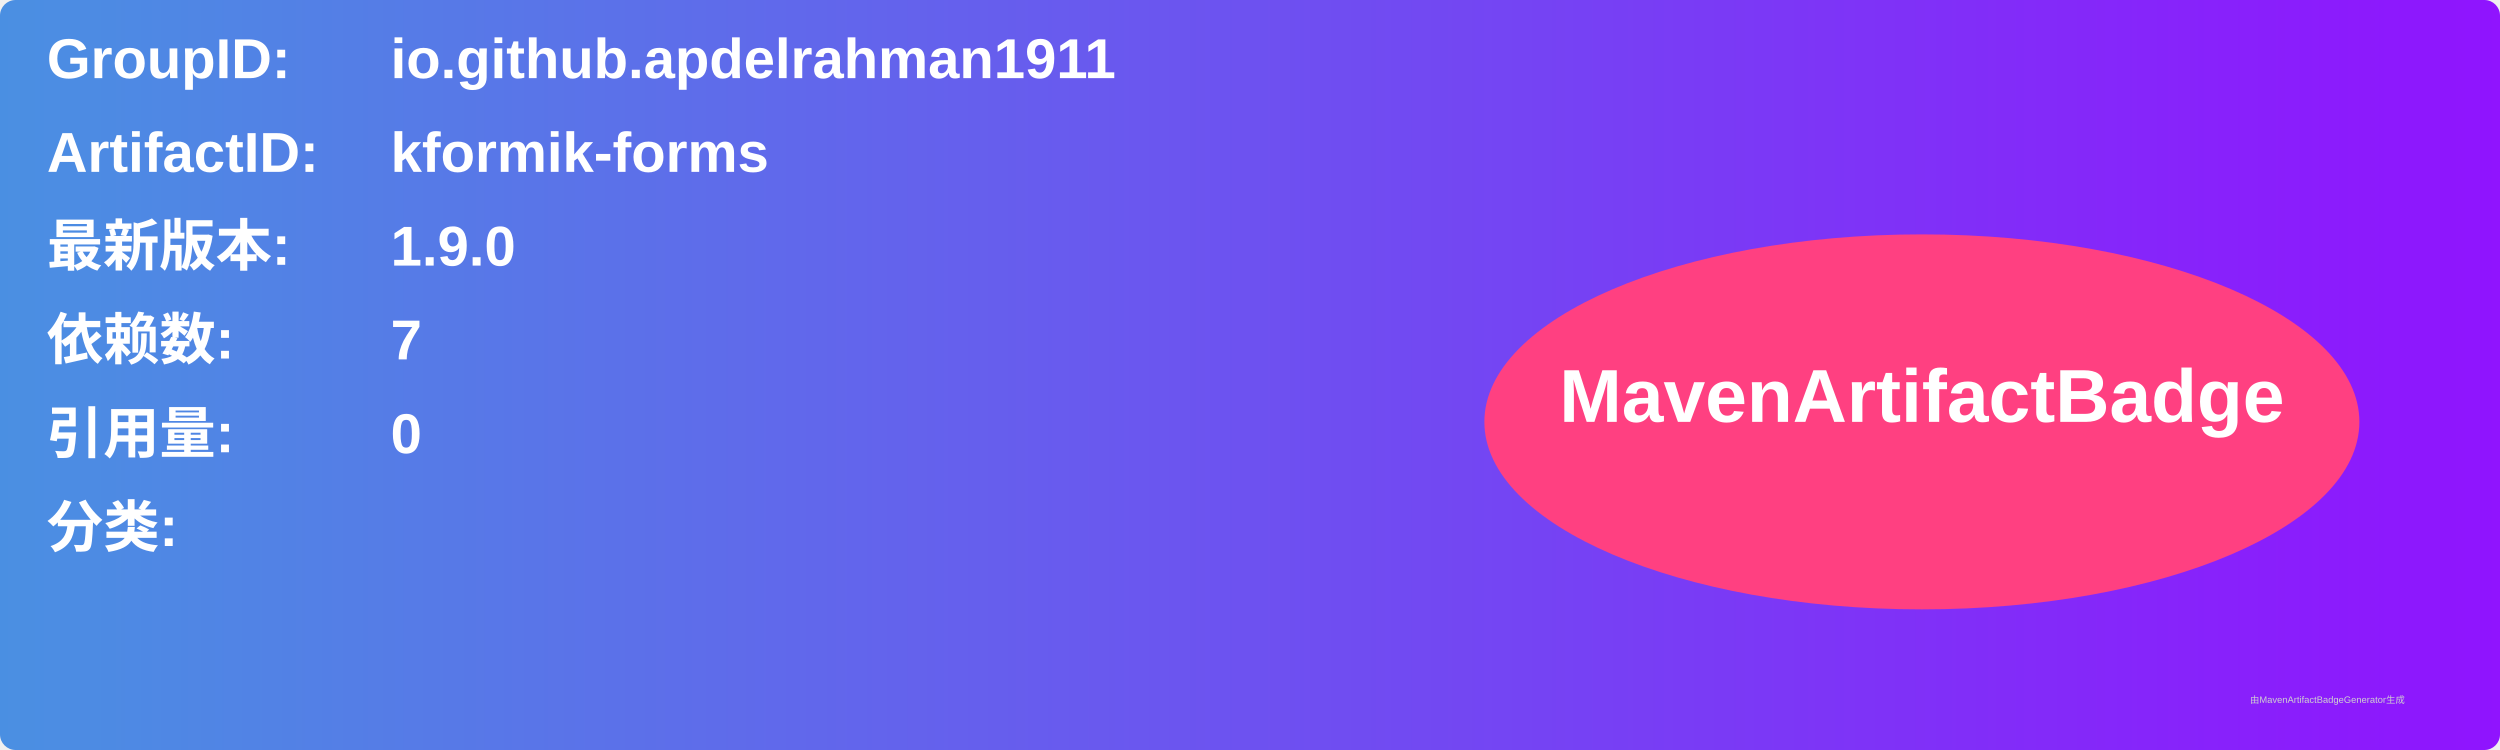
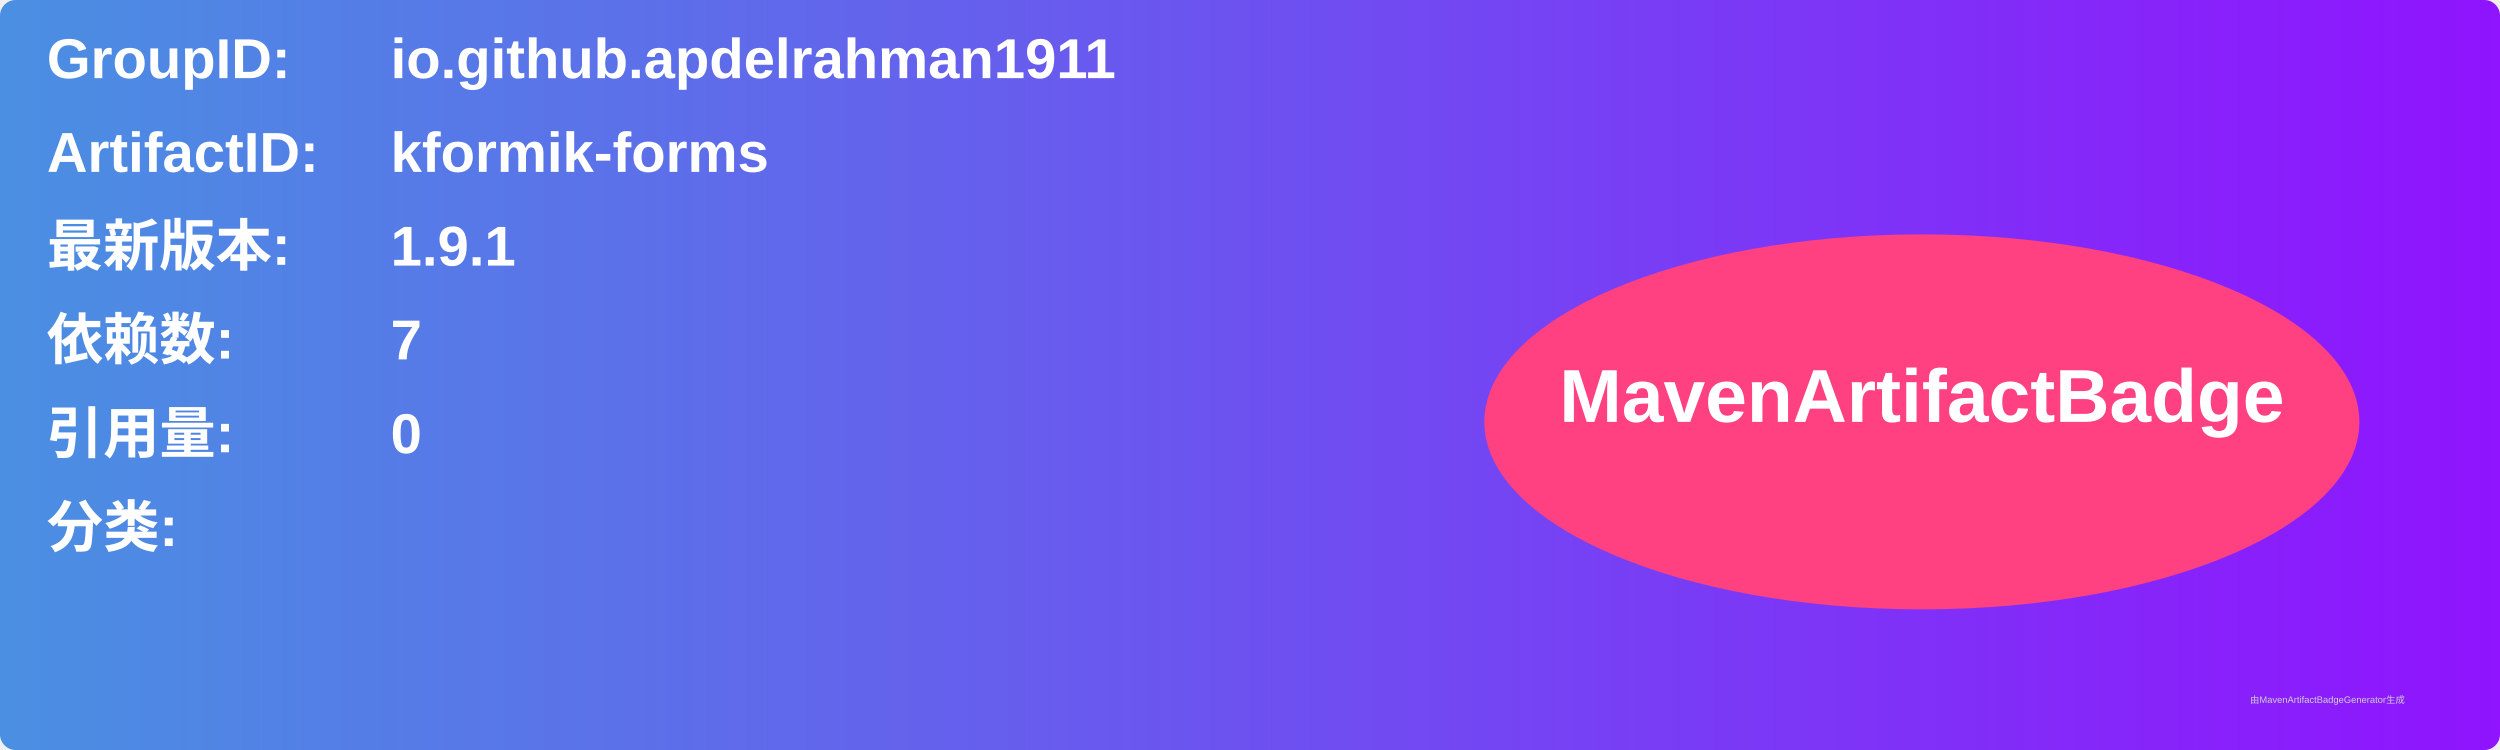
<svg xmlns="http://www.w3.org/2000/svg" width="800" height="240" viewBox="0 0 800 240">
  <linearGradient id="grad" x1="0%" y1="0%" x2="100%" y2="0%">
    <stop offset="0%" stop-color="#4a90e2" />
    <stop offset="100%" stop-color="#9013fe" />
  </linearGradient>
  <rect width="100%" height="100%" rx="5" ry="5" fill="url(#grad)" />
  <g transform="translate(15, 15)">
    <text x="0" y="10" font-family="Arial" font-size="18" fill="white" font-weight="bold" width="260">GroupID:</text>
    <text x="110" y="10" font-family="Arial" font-size="18" fill="white" font-weight="bold" width="460">io.github.apdelrahman1911</text>
    <text x="0" y="40" font-family="Arial" font-size="18" fill="white" font-weight="bold" width="260">ArtifactID:</text>
    <text x="110" y="40" font-family="Arial" font-size="18" fill="white" font-weight="bold" width="460">kformik-forms</text>
    <text x="0" y="70" font-family="Arial" font-size="18" fill="white" font-weight="bold">最新版本:</text>
    <text x="110" y="70" font-family="Arial" font-size="18" fill="white" font-weight="bold">
-       <tspan font-weight="bold">1.9.0</tspan>
+       <tspan font-weight="bold">1.9.1</tspan>
    </text>
    <text x="0" y="100" font-family="Arial" font-size="18" fill="white" font-weight="bold">依赖数: </text>
    <text x="110" y="100" font-family="Arial" font-size="18" fill="white">
      <tspan font-weight="bold">7</tspan>
    </text>
    <text x="0" y="130" font-family="Arial" font-size="18" fill="white" font-weight="bold">引用量: </text>
    <text x="110" y="130" font-family="Arial" font-size="18" fill="white">
      <tspan font-weight="bold">0</tspan>
    </text>
    <text x="0" y="160" font-family="Arial" font-size="18" fill="white" font-weight="bold">分类:</text>
    <text x="10" y="190" font-family="Arial" font-size="10" fill="white">
      <tspan font-weight="bold" />
    </text>
    <ellipse cx="600" cy="120" rx="140" ry="60" fill="#ff4081" />
    <text x="600" y="120" text-anchor="middle" font-family="Arial" font-size="24" fill="white" font-weight="bold">MavenArtifactBadge</text>
  </g>
  <text x="720" y="225" font-family="Arial" font-size="3" fill="#d0d0d0">由MavenArtifactBadgeGenerator生成</text>
</svg>
